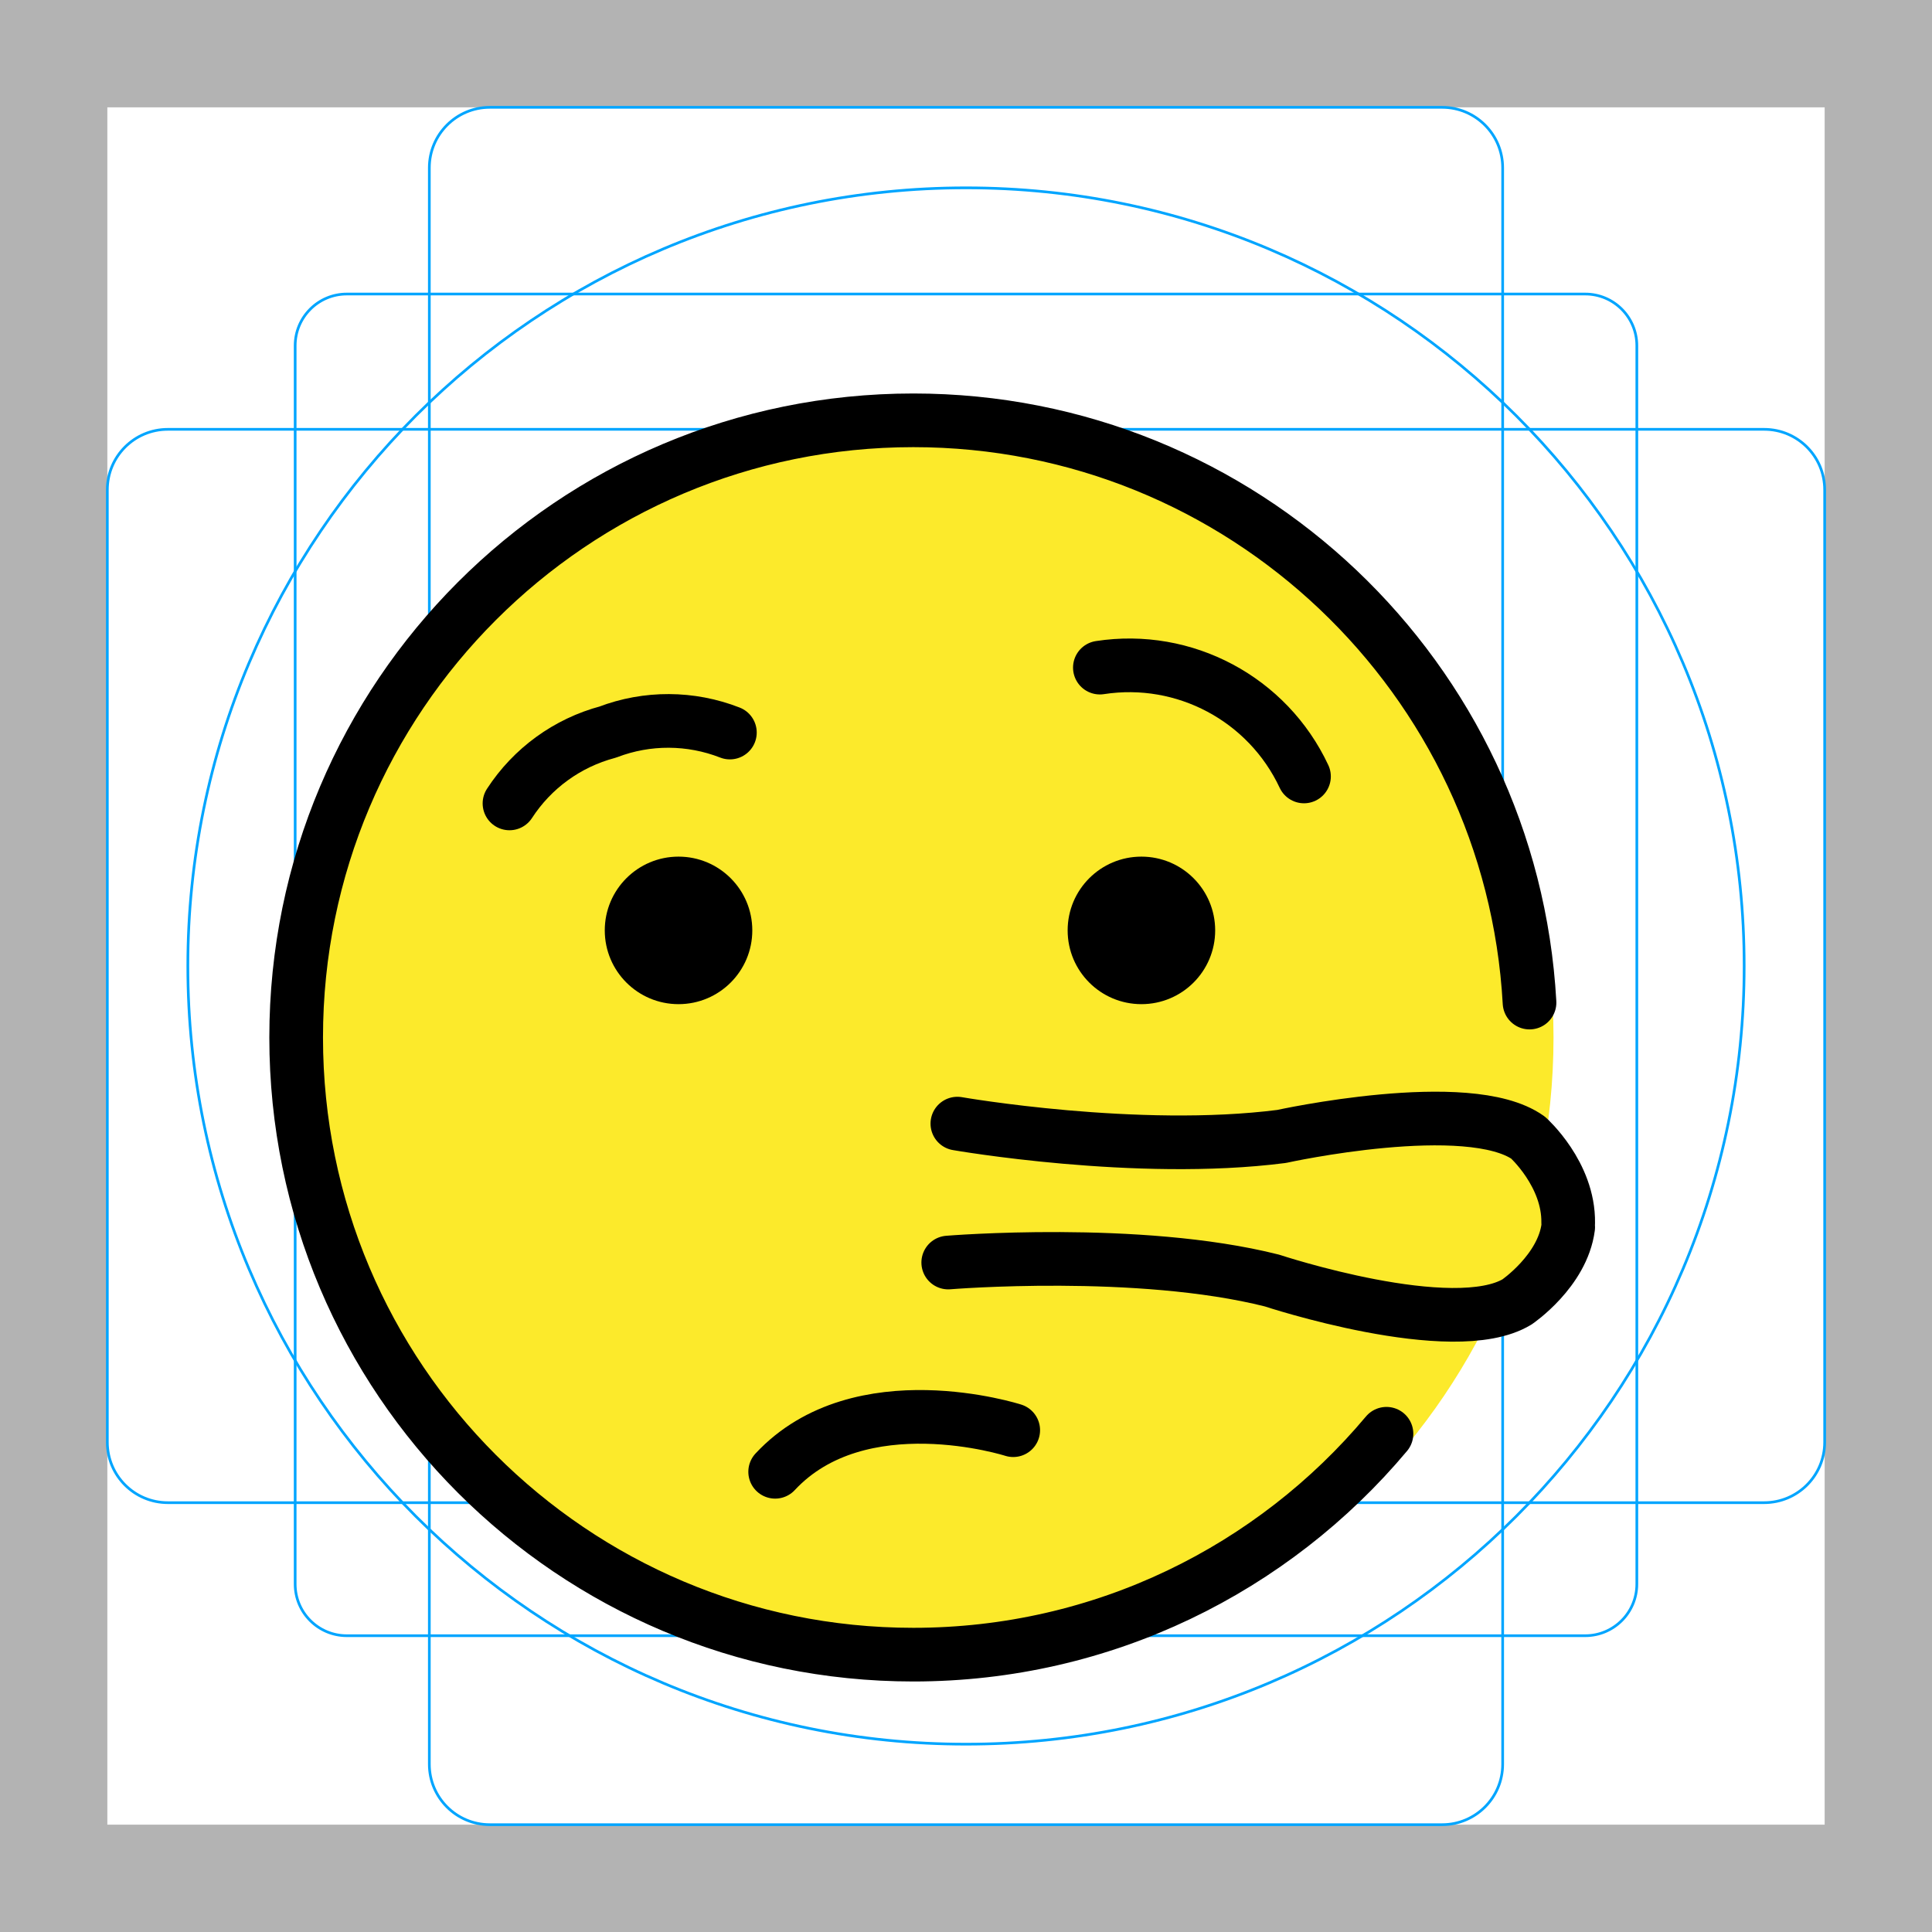
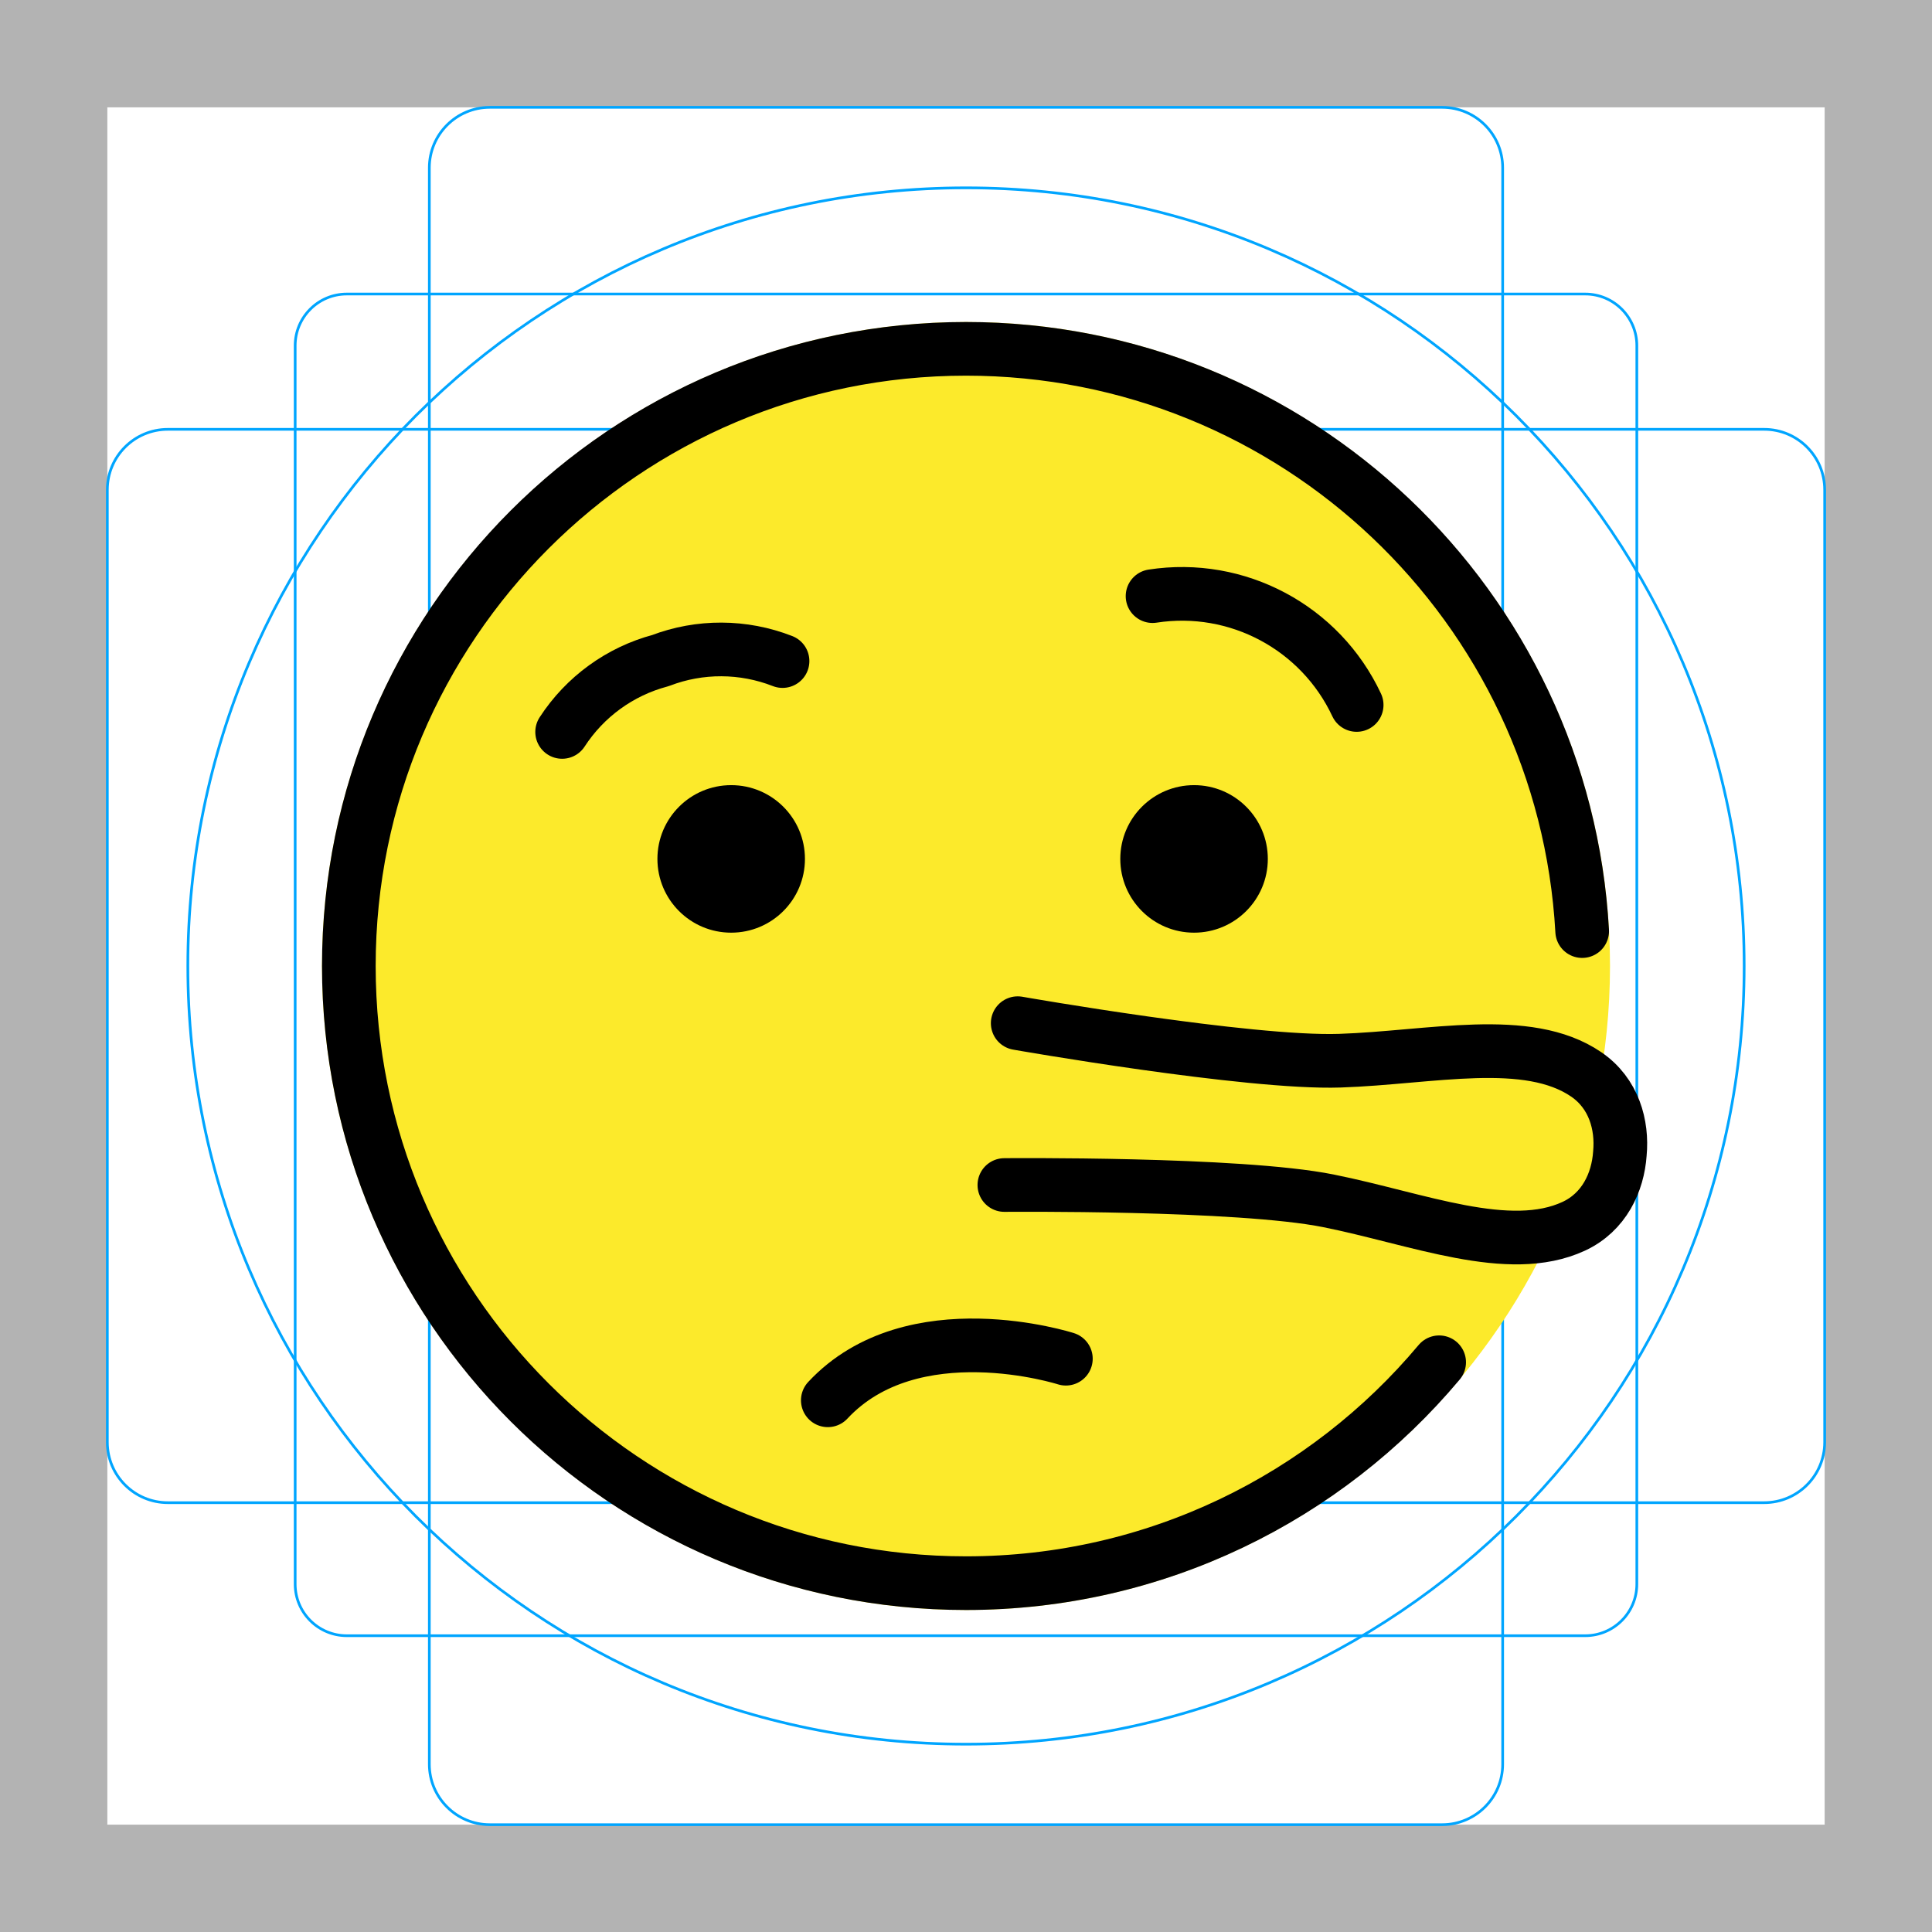
<svg xmlns="http://www.w3.org/2000/svg" id="emoji" viewBox="0 0 72 72">
  <g id="grid">
    <path fill="#B3B3B3" d="M68,4v64H4V4H68 M72,0H0v72h72V0z" />
-     <path fill="none" stroke="#00A5FF" stroke-width="0.1" stroke-miterlimit="10" d="M12.923,10.958h46.154 c1.062,0,1.923,0.861,1.923,1.923v0v46.154c0,1.062-0.861,1.923-1.923,1.923H12.923 c-1.062,0-1.923-0.861-1.923-1.923l0,0V12.881C11,11.819,11.861,10.958,12.923,10.958L12.923,10.958z" />
+     <path fill="none" stroke="#00A5FF" stroke-width="0.1" stroke-miterlimit="10" d="M12.923,10.958h46.154 c1.062,0,1.923,0.861,1.923,1.923l0,0v46.154c0,1.062-0.861,1.923-1.923,1.923H12.923 c-1.062,0-1.923-0.861-1.923-1.923l0,0V12.881C11,11.819,11.861,10.958,12.923,10.958L12.923,10.958z" />
    <path fill="none" stroke="#00A5FF" stroke-width="0.1" stroke-miterlimit="10" d="M18.254,4h35.493C54.991,4,56,5.009,56,6.254 v59.493C56,66.991,54.991,68,53.746,68H18.254C17.009,68,16,66.991,16,65.746V6.254C16,5.009,17.009,4,18.254,4z" />
    <path fill="none" stroke="#00A5FF" stroke-width="0.1" stroke-miterlimit="10" d="M68,18.254v35.493 C68,54.991,66.991,56,65.746,56H6.254C5.009,56,4,54.991,4,53.746V18.254C4,17.009,5.009,16,6.254,16h59.493 C66.991,16,68,17.009,68,18.254z" />
    <circle fill="none" stroke="#00A5FF" stroke-width="0.1" stroke-miterlimit="10" cx="36" cy="36" r="29" />
  </g>
  <g id="color">
-     <circle fill="none" stroke="#FCEA2B" stroke-width="1.8" stroke-miterlimit="10" cx="34.019" cy="38.664" r="22.976" />
-     <path fill="#FCEA2B" d="M34.019,15.688c12.689,0,22.976,10.287,22.976,22.976c0,1.183-0.089,2.346-0.262,3.481 c2.675,1.926,2.675,6.127-2.189,6.856c-3.783,7.497-11.553,12.639-20.525,12.639 c-12.689,0-22.976-10.287-22.976-22.976S21.33,15.688,34.019,15.688z" />
+     <path fill="#FCEA2B" d="M36,12c-13.234,0-24,10.766-24,24s10.766,24,24,24s24-10.766,24-24C60,22.766,49.234,12,36,12z" />
+     <path fill="#FCEA2B" d="M37.43,44.162c0,0,8.736-0.081,12.075,0.589c3.339,0.67,6.732,2.067,9.141,0.95 c1.136-0.527,1.648-1.64,1.722-2.708c0.101-1.066-0.221-2.248-1.255-2.954c-2.193-1.496-5.774-0.624-9.178-0.51 s-12.008-1.398-12.008-1.398" />
  </g>
  <g id="hair" />
  <g id="skin" />
  <g id="skin-shadow" />
  <g id="line">
-     <path fill="none" stroke="#000000" stroke-width="2" stroke-linecap="round" stroke-linejoin="round" stroke-miterlimit="10" d="M18.987,29.941c0.851-1.31,2.155-2.257,3.664-2.659c1.466-0.561,3.088-0.553,4.55,0.018" />
-     <path fill="none" stroke="#000000" stroke-width="2" stroke-linecap="round" stroke-linejoin="round" stroke-miterlimit="10" d="M48.596,28.936c-1.354-2.891-4.452-4.543-7.607-4.056" />
-     <path fill="none" stroke="#000000" stroke-width="2" stroke-linecap="round" stroke-linejoin="round" stroke-miterlimit="10" d="M57.001,37.363C56.327,25.265,46.303,15.664,34.037,15.664c-12.703,0-23,10.297-23,23 c0,12.702,10.297,23,23,23c7.08,0,13.414-3.2,17.633-8.232" />
-     <circle cx="25.287" cy="34.673" r="2.749" />
-     <circle cx="42.537" cy="34.673" r="2.749" />
-     <path fill="none" stroke="#000000" stroke-width="2" stroke-linecap="round" stroke-linejoin="round" stroke-miterlimit="10" d="M37.76,53.299c0,0-5.719-1.835-8.872,1.55" />
-     <path fill="none" stroke="#000000" stroke-width="2" stroke-linecap="round" stroke-linejoin="round" stroke-miterlimit="10" d="M58.442,45.732c-0.214,1.636-1.906,2.786-1.906,2.786c-2.385,1.436-9.133-0.796-9.133-0.796 c-4.971-1.255-12.065-0.671-12.065-0.671 M58.442,45.572c0.027-1.815-1.493-3.174-1.493-3.174 c-2.225-1.579-9.188-0.046-9.188-0.046c-5.385,0.692-12.083-0.478-12.083-0.478" />
+     <path fill="none" stroke="#000000" stroke-width="2" stroke-linecap="round" stroke-linejoin="round" stroke-miterlimit="10" d="M20.949,27.277c0.851-1.31,2.155-2.257,3.664-2.659c1.466-0.561,3.088-0.553,4.55,0.018" />
+     <path fill="none" stroke="#000000" stroke-width="2" stroke-linecap="round" stroke-linejoin="round" stroke-miterlimit="10" d="M50.559,26.272c-1.354-2.891-4.452-4.543-7.607-4.056" />
+     <path fill="none" stroke="#000000" stroke-width="2" stroke-linecap="round" stroke-linejoin="round" stroke-miterlimit="10" d="M58.963,34.699C58.289,22.601,48.265,13,36,13C23.297,13,13,23.297,13,36 c0,12.702,10.297,23,23,23c7.08,0,13.414-3.2,17.633-8.232" />
+     <circle cx="27.249" cy="32.009" r="2.749" />
+     <circle cx="44.499" cy="32.009" r="2.749" />
+     <path fill="none" stroke="#000000" stroke-width="2" stroke-linecap="round" stroke-linejoin="round" stroke-miterlimit="10" d="M39.722,50.635c0,0-5.719-1.835-8.872,1.55" />
+     <path fill="none" stroke="#000000" stroke-width="2" stroke-linecap="round" stroke-linejoin="round" stroke-miterlimit="10" d="M37.43,44.162c0,0,8.736-0.081,12.075,0.589c3.339,0.67,6.732,2.067,9.141,0.95 c1.136-0.527,1.648-1.64,1.722-2.708c0.101-1.066-0.221-2.248-1.255-2.954c-2.193-1.496-5.774-0.624-9.178-0.51 s-12.008-1.398-12.008-1.398" />
  </g>
</svg>
